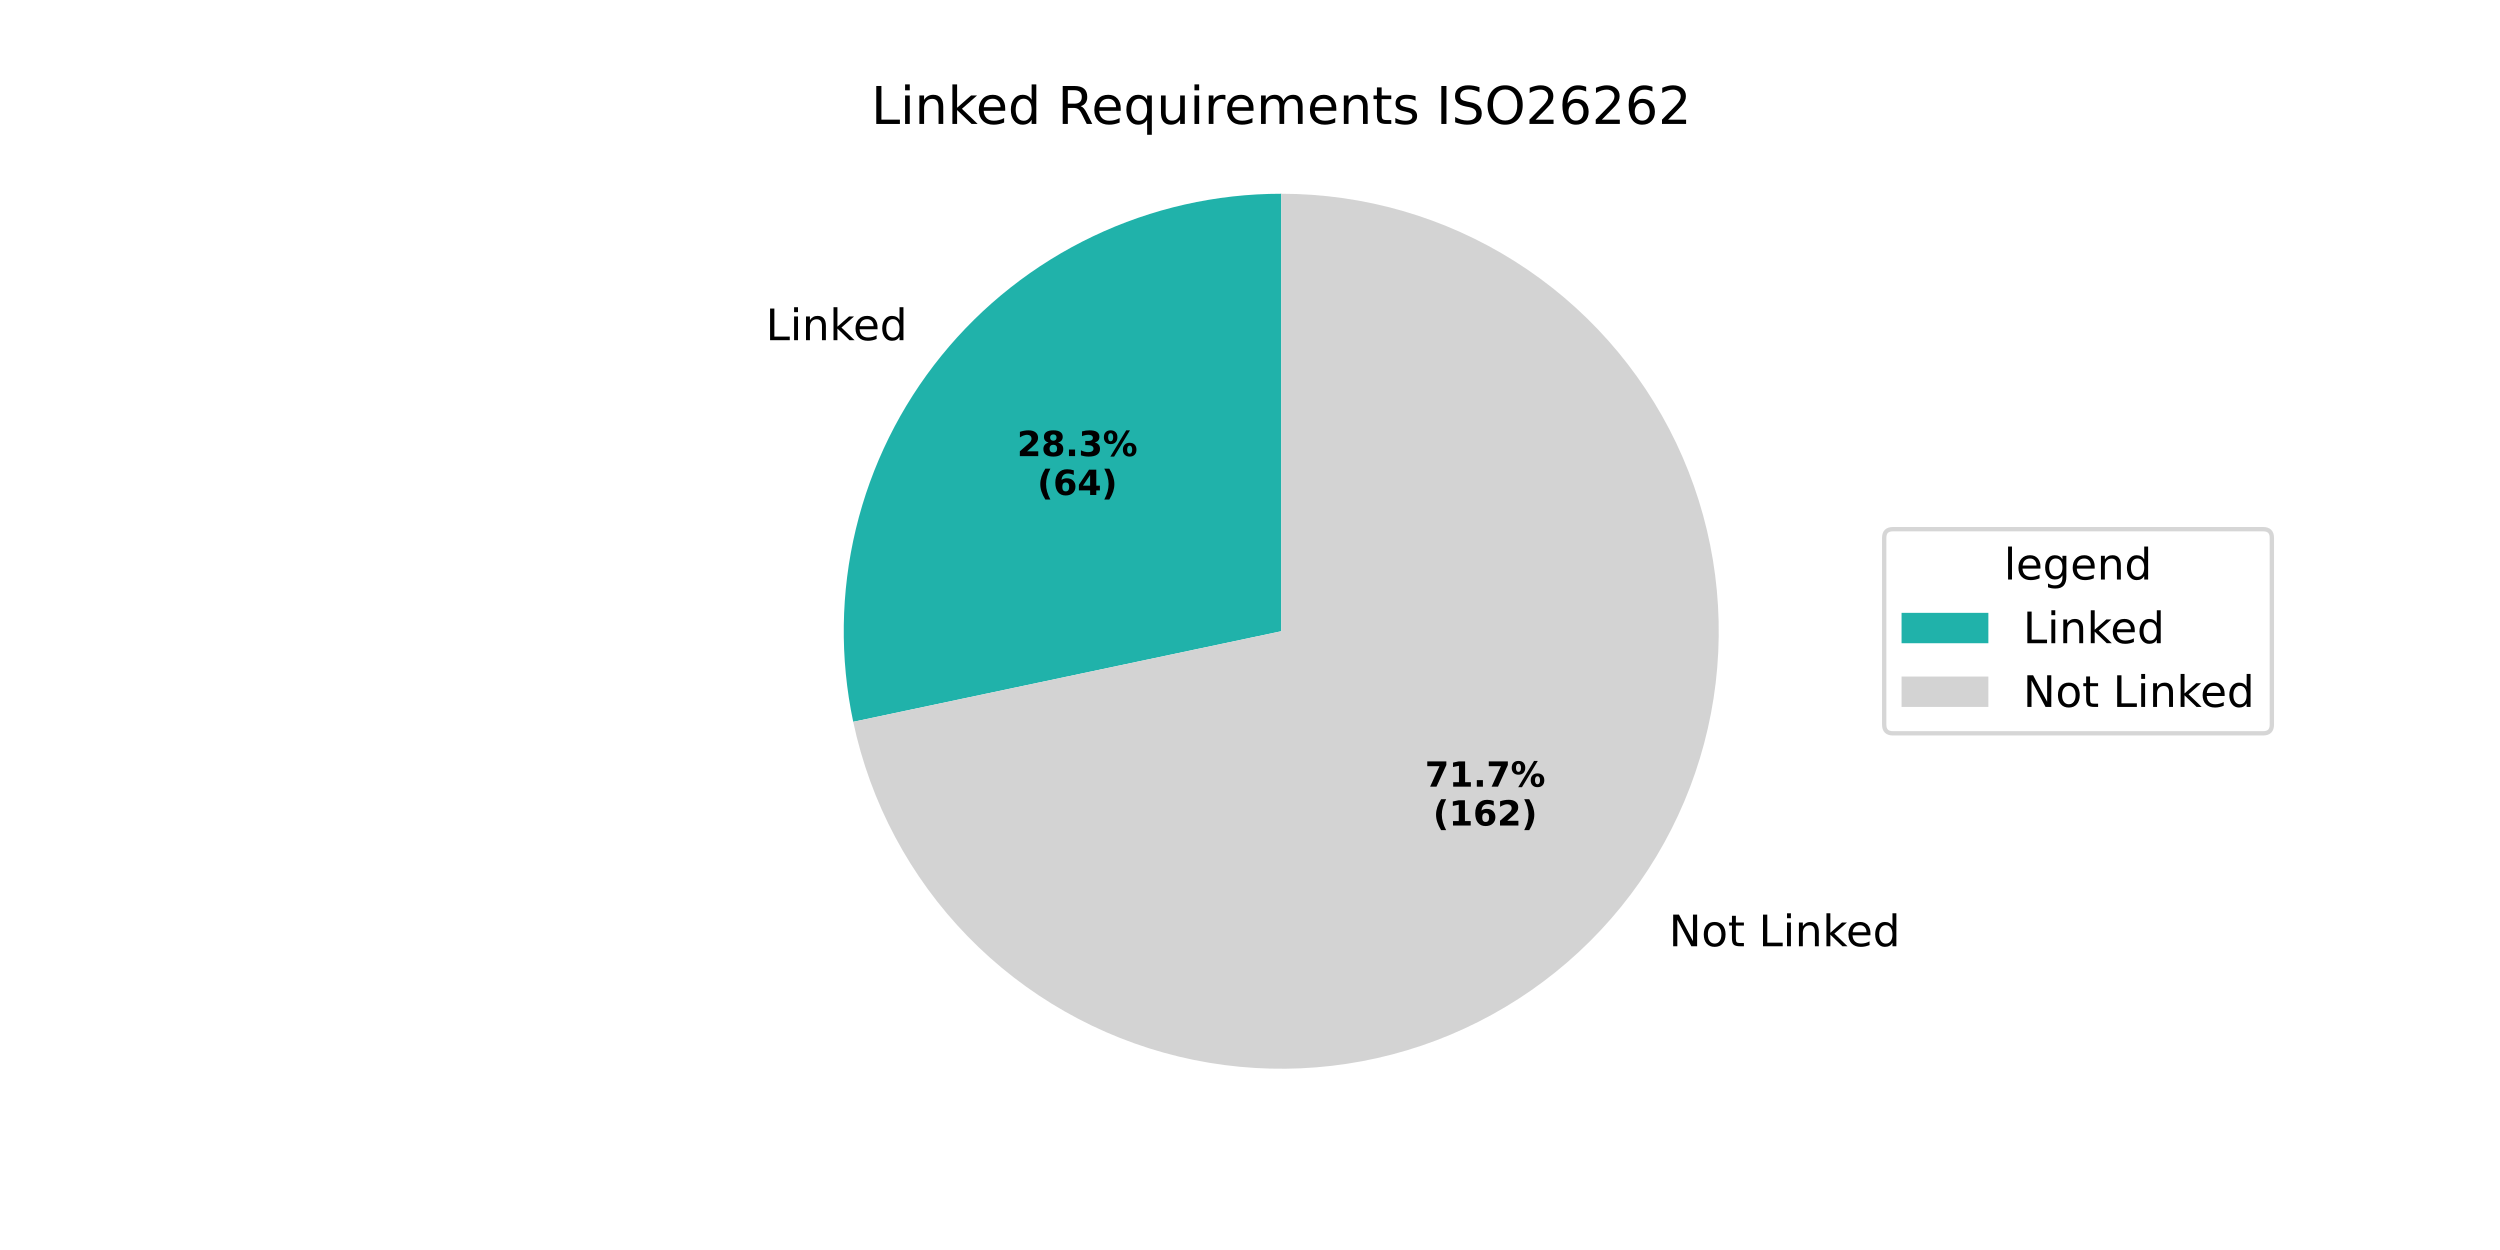
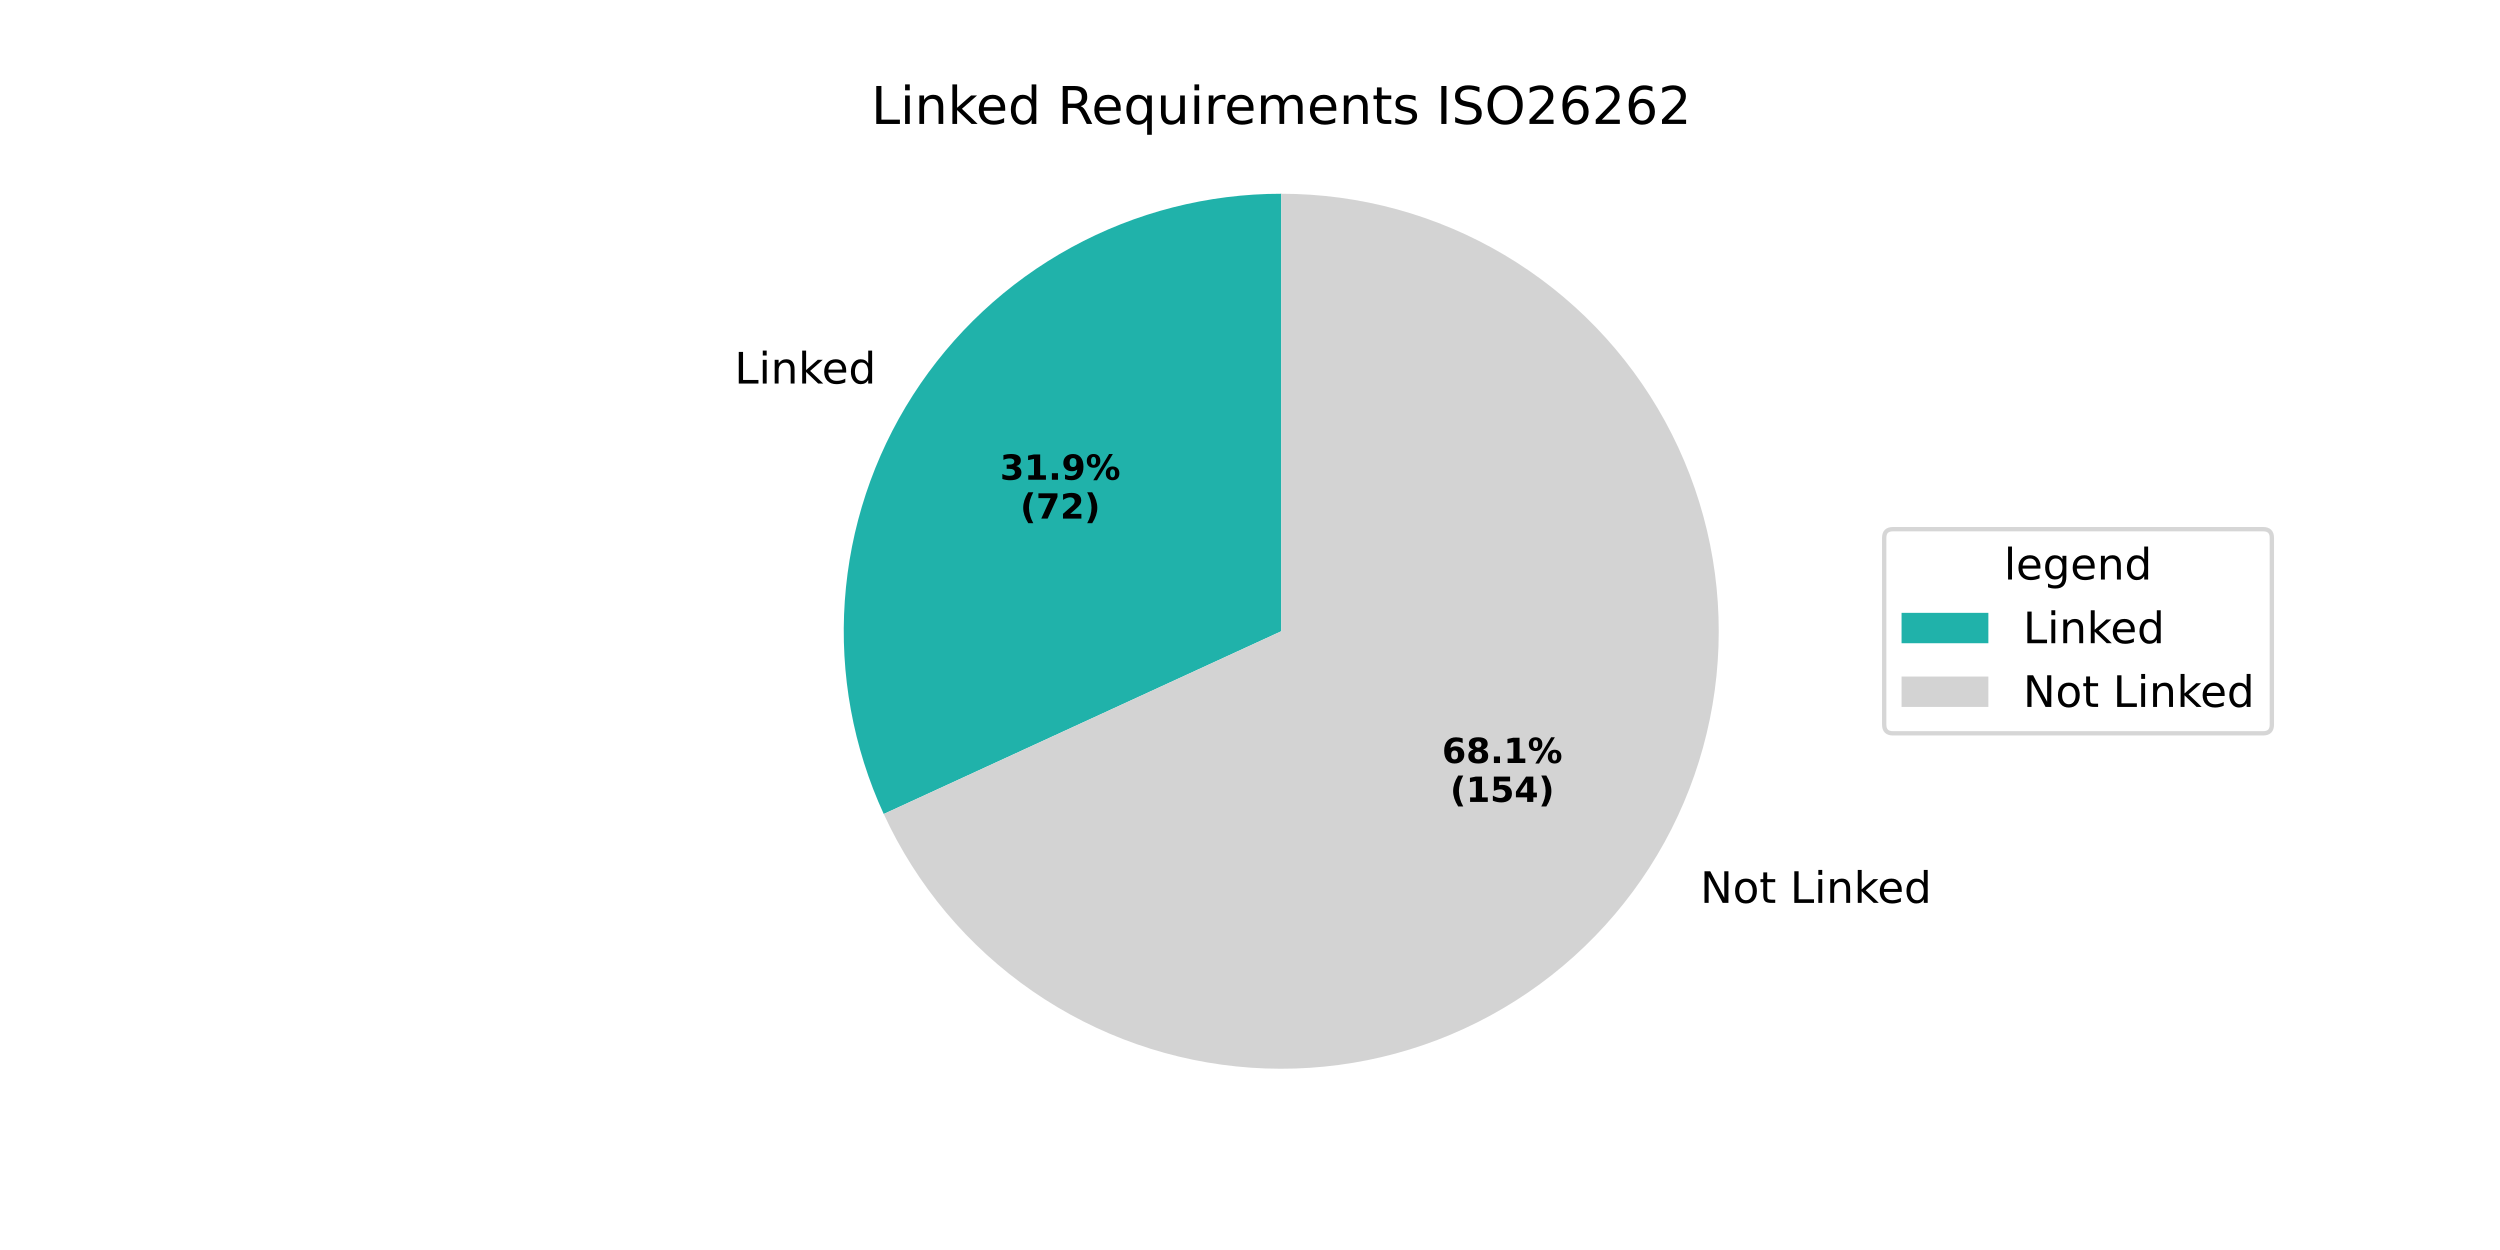
<svg xmlns="http://www.w3.org/2000/svg" xmlns:xlink="http://www.w3.org/1999/xlink" width="576pt" height="288pt" viewBox="0 0 576 288" version="1.1">
  <defs>
    <style type="text/css">*{stroke-linejoin: round; stroke-linecap: butt}</style>
  </defs>
  <g id="figure_1">
    <g id="patch_1">
      <path d="M 0 288  L 576 288  L 576 0  L 0 0  z " style="fill: #ffffff" />
    </g>
    <g id="axes_1">
      <g id="patch_2">
-         <path d="M 295.2 44.64  C 280.192 44.64 265.373 47.992 251.825 54.449  C 238.278 60.907 226.343 70.31 216.893 81.968  C 207.443 93.627 200.715 107.25 197.201 121.841  C 193.688 136.431 193.477 151.624 196.583 166.306  L 295.2 145.44  z " style="fill: #20b2aa" />
+         <path d="M 295.2 44.64  C 278.298 44.64 261.665 48.891 246.836 57.001  C 232.007 65.11 219.453 76.82 210.333 91.051  C 201.213 105.281 195.817 121.579 194.643 138.44  C 193.47 155.301 196.555 172.189 203.615 187.545  L 295.2 145.44  z " style="fill: #20b2aa" />
      </g>
      <g id="patch_3">
-         <path d="M 196.583 166.306  C 200.525 184.934 209.665 202.07 222.94 215.719  C 236.215 229.368 253.089 238.981 271.601 243.439  C 290.112 247.897 309.512 247.02 327.546 240.91  C 345.579 234.8 361.518 223.704 373.507 208.912  C 385.496 194.121 393.053 176.23 395.297 157.323  C 397.542 138.415 394.384 119.253 386.191 102.066  C 377.998 84.878 365.1 70.359 348.998 60.197  C 332.897 50.035 314.24 44.64 295.2 44.64  L 295.2 145.44  z " style="fill: #d3d3d3" />
+         <path d="M 203.615 187.545  C 211.171 203.981 223.013 218.083 237.895 228.366  C 252.776 238.65 270.155 244.74 288.2 245.997  C 306.245 247.253 324.3 243.629 340.462 235.507  C 356.625 227.384 370.307 215.059 380.067 199.829  C 389.827 184.6 395.311 167.02 395.939 148.942  C 396.568 130.865 392.319 112.946 383.64 97.076  C 374.96 81.205 362.167 67.96 346.608 58.734  C 331.048 49.509 313.289 44.64 295.2 44.64  L 295.2 145.44  z " style="fill: #d3d3d3" />
      </g>
      <g id="matplotlib.axis_1" />
      <g id="matplotlib.axis_2" />
      <g id="text_1">
-         <g transform="translate(176.4451 78.38047) scale(0.1 -0.1)">
+         <g transform="translate(169.2289 88.37107) scale(0.1 -0.1)">
          <defs>
            <path id="DejaVuSans-4c" d="M 628 4666  L 1259 4666  L 1259 531  L 3531 531  L 3531 0  L 628 0  L 628 4666  z " transform="scale(0.015625)" />
            <path id="DejaVuSans-69" d="M 603 3500  L 1178 3500  L 1178 0  L 603 0  L 603 3500  z M 603 4863  L 1178 4863  L 1178 4134  L 603 4134  L 603 4863  z " transform="scale(0.015625)" />
            <path id="DejaVuSans-6e" d="M 3513 2113  L 3513 0  L 2938 0  L 2938 2094  Q 2938 2591 2744 2837  Q 2550 3084 2163 3084  Q 1697 3084 1428 2787  Q 1159 2491 1159 1978  L 1159 0  L 581 0  L 581 3500  L 1159 3500  L 1159 2956  Q 1366 3272 1645 3428  Q 1925 3584 2291 3584  Q 2894 3584 3203 3211  Q 3513 2838 3513 2113  z " transform="scale(0.015625)" />
            <path id="DejaVuSans-6b" d="M 581 4863  L 1159 4863  L 1159 1991  L 2875 3500  L 3609 3500  L 1753 1863  L 3688 0  L 2938 0  L 1159 1709  L 1159 0  L 581 0  L 581 4863  z " transform="scale(0.015625)" />
            <path id="DejaVuSans-65" d="M 3597 1894  L 3597 1613  L 953 1613  Q 991 1019 1311 708  Q 1631 397 2203 397  Q 2534 397 2845 478  Q 3156 559 3463 722  L 3463 178  Q 3153 47 2828 -22  Q 2503 -91 2169 -91  Q 1331 -91 842 396  Q 353 884 353 1716  Q 353 2575 817 3079  Q 1281 3584 2069 3584  Q 2775 3584 3186 3129  Q 3597 2675 3597 1894  z M 3022 2063  Q 3016 2534 2758 2815  Q 2500 3097 2075 3097  Q 1594 3097 1305 2825  Q 1016 2553 972 2059  L 3022 2063  z " transform="scale(0.015625)" />
            <path id="DejaVuSans-64" d="M 2906 2969  L 2906 4863  L 3481 4863  L 3481 0  L 2906 0  L 2906 525  Q 2725 213 2448 61  Q 2172 -91 1784 -91  Q 1150 -91 751 415  Q 353 922 353 1747  Q 353 2572 751 3078  Q 1150 3584 1784 3584  Q 2172 3584 2448 3432  Q 2725 3281 2906 2969  z M 947 1747  Q 947 1113 1208 752  Q 1469 391 1925 391  Q 2381 391 2643 752  Q 2906 1113 2906 1747  Q 2906 2381 2643 2742  Q 2381 3103 1925 3103  Q 1469 3103 1208 2742  Q 947 2381 947 1747  z " transform="scale(0.015625)" />
          </defs>
          <use xlink:href="#DejaVuSans-4c" />
          <use xlink:href="#DejaVuSans-69" transform="translate(55.71289 0)" />
          <use xlink:href="#DejaVuSans-6e" transform="translate(83.49609 0)" />
          <use xlink:href="#DejaVuSans-6b" transform="translate(146.875 0)" />
          <use xlink:href="#DejaVuSans-65" transform="translate(201.1602 0)" />
          <use xlink:href="#DejaVuSans-64" transform="translate(262.6836 0)" />
        </g>
      </g>
      <g id="text_2">
-         <g transform="translate(234.3389 105.0854) scale(0.08 -0.08)">
-           <defs>
+         <g transform="translate(230.4028 110.5348) scale(0.08 -0.08)">
+           <defs>
+             <path id="DejaVuSans-Bold-33" d="M 2981 2516  Q 3453 2394 3698 2092  Q 3944 1791 3944 1325  Q 3944 631 3412 270  Q 2881 -91 1863 -91  Q 1503 -91 1142 -33  Q 781 25 428 141  L 428 1069  Q 766 900 1098 814  Q 1431 728 1753 728  Q 2231 728 2486 893  Q 2741 1059 2741 1369  Q 2741 1688 2480 1852  Q 2219 2016 1709 2016  L 1228 2016  L 1228 2791  L 1734 2791  Q 2188 2791 2409 2933  Q 2631 3075 2631 3366  Q 2631 3634 2415 3781  Q 2200 3928 1806 3928  Q 1516 3928 1219 3862  Q 922 3797 628 3669  L 628 4550  Q 984 4650 1334 4700  Q 1684 4750 2022 4750  Q 2931 4750 3382 4451  Q 3834 4153 3834 3553  Q 3834 3144 3618 2883  Q 3403 2622 2981 2516  z " transform="scale(0.015625)" />
+             <path id="DejaVuSans-Bold-31" d="M 750 831  L 1813 831  L 1813 3847  L 722 3622  L 722 4441  L 1806 4666  L 2950 4666  L 2950 831  L 4013 831  L 4013 0  L 750 0  L 750 831  z " transform="scale(0.015625)" />
+             <path id="DejaVuSans-Bold-2e" d="M 653 1209  L 1778 1209  L 1778 0  L 653 0  L 653 1209  z " transform="scale(0.015625)" />
+             <path id="DejaVuSans-Bold-39" d="M 641 103  L 641 966  Q 928 831 1190 764  Q 1453 697 1709 697  Q 2247 697 2547 995  Q 2847 1294 2900 1881  Q 2688 1725 2447 1647  Q 2206 1569 1925 1569  Q 1209 1569 770 1986  Q 331 2403 331 3084  Q 331 3838 820 4291  Q 1309 4744 2131 4744  Q 3044 4744 3544 4128  Q 4044 3513 4044 2388  Q 4044 1231 3459 570  Q 2875 -91 1856 -91  Q 1528 -91 1228 -42  Q 928 6 641 103  z M 2125 2350  Q 2441 2350 2600 2554  Q 2759 2759 2759 3169  Q 2759 3575 2600 3781  Q 2441 3988 2125 3988  Q 1809 3988 1650 3781  Q 1491 3575 1491 3169  Q 1491 2759 1650 2554  Q 1809 2350 2125 2350  z " transform="scale(0.015625)" />
+             <path id="DejaVuSans-Bold-25" d="M 4959 1925  Q 4738 1925 4616 1733  Q 4494 1541 4494 1184  Q 4494 825 4614 633  Q 4734 441 4959 441  Q 5184 441 5303 633  Q 5422 825 5422 1184  Q 5422 1541 5301 1733  Q 5181 1925 4959 1925  z M 4959 2450  Q 5541 2450 5875 2112  Q 6209 1775 6209 1184  Q 6209 594 5875 251  Q 5541 -91 4959 -91  Q 4378 -91 4042 251  Q 3706 594 3706 1184  Q 3706 1772 4042 2111  Q 4378 2450 4959 2450  z M 2094 -91  L 1403 -91  L 4319 4750  L 5013 4750  L 2094 -91  z M 1453 4750  Q 2034 4750 2367 4411  Q 2700 4072 2700 3481  Q 2700 2891 2367 2550  Q 2034 2209 1453 2209  Q 872 2209 539 2550  Q 206 2891 206 3481  Q 206 4072 539 4411  Q 872 4750 1453 4750  z M 1453 4225  Q 1228 4225 1106 4031  Q 984 3838 984 3481  Q 984 3122 1106 2926  Q 1228 2731 1453 2731  Q 1678 2731 1798 2926  Q 1919 3122 1919 3481  Q 1919 3838 1797 4031  Q 1675 4225 1453 4225  z " transform="scale(0.015625)" />
+           </defs>
+           <use xlink:href="#DejaVuSans-Bold-33" />
+           <use xlink:href="#DejaVuSans-Bold-31" transform="translate(69.58008 0)" />
+           <use xlink:href="#DejaVuSans-Bold-2e" transform="translate(139.1602 0)" />
+           <use xlink:href="#DejaVuSans-Bold-39" transform="translate(177.1484 0)" />
+           <use xlink:href="#DejaVuSans-Bold-25" transform="translate(246.7285 0)" />
+         </g>
+         <g transform="translate(235.0572 119.493) scale(0.08 -0.08)">
+           <defs>
+             <path id="DejaVuSans-Bold-28" d="M 2413 -844  L 1484 -844  Q 1006 -72 778 623  Q 550 1319 550 2003  Q 550 2688 779 3389  Q 1009 4091 1484 4856  L 2413 4856  Q 2013 4116 1813 3408  Q 1613 2700 1613 2009  Q 1613 1319 1811 609  Q 2009 -100 2413 -844  z " transform="scale(0.015625)" />
+             <path id="DejaVuSans-Bold-37" d="M 428 4666  L 3944 4666  L 3944 3988  L 2125 0  L 953 0  L 2675 3781  L 428 3781  L 428 4666  z " transform="scale(0.015625)" />
            <path id="DejaVuSans-Bold-32" d="M 1844 884  L 3897 884  L 3897 0  L 506 0  L 506 884  L 2209 2388  Q 2438 2594 2547 2791  Q 2656 2988 2656 3200  Q 2656 3528 2436 3728  Q 2216 3928 1850 3928  Q 1569 3928 1234 3808  Q 900 3688 519 3450  L 519 4475  Q 925 4609 1322 4679  Q 1719 4750 2100 4750  Q 2938 4750 3402 4381  Q 3866 4013 3866 3353  Q 3866 2972 3669 2642  Q 3472 2313 2841 1759  L 1844 884  z " transform="scale(0.015625)" />
-             <path id="DejaVuSans-Bold-38" d="M 2228 2088  Q 1891 2088 1709 1903  Q 1528 1719 1528 1375  Q 1528 1031 1709 848  Q 1891 666 2228 666  Q 2563 666 2741 848  Q 2919 1031 2919 1375  Q 2919 1722 2741 1905  Q 2563 2088 2228 2088  z M 1350 2484  Q 925 2613 709 2878  Q 494 3144 494 3541  Q 494 4131 934 4440  Q 1375 4750 2228 4750  Q 3075 4750 3515 4442  Q 3956 4134 3956 3541  Q 3956 3144 3739 2878  Q 3522 2613 3097 2484  Q 3572 2353 3814 2058  Q 4056 1763 4056 1313  Q 4056 619 3595 264  Q 3134 -91 2228 -91  Q 1319 -91 855 264  Q 391 619 391 1313  Q 391 1763 633 2058  Q 875 2353 1350 2484  z M 1631 3419  Q 1631 3141 1786 2991  Q 1941 2841 2228 2841  Q 2509 2841 2662 2991  Q 2816 3141 2816 3419  Q 2816 3697 2662 3845  Q 2509 3994 2228 3994  Q 1941 3994 1786 3844  Q 1631 3694 1631 3419  z " transform="scale(0.015625)" />
-             <path id="DejaVuSans-Bold-2e" d="M 653 1209  L 1778 1209  L 1778 0  L 653 0  L 653 1209  z " transform="scale(0.015625)" />
-             <path id="DejaVuSans-Bold-33" d="M 2981 2516  Q 3453 2394 3698 2092  Q 3944 1791 3944 1325  Q 3944 631 3412 270  Q 2881 -91 1863 -91  Q 1503 -91 1142 -33  Q 781 25 428 141  L 428 1069  Q 766 900 1098 814  Q 1431 728 1753 728  Q 2231 728 2486 893  Q 2741 1059 2741 1369  Q 2741 1688 2480 1852  Q 2219 2016 1709 2016  L 1228 2016  L 1228 2791  L 1734 2791  Q 2188 2791 2409 2933  Q 2631 3075 2631 3366  Q 2631 3634 2415 3781  Q 2200 3928 1806 3928  Q 1516 3928 1219 3862  Q 922 3797 628 3669  L 628 4550  Q 984 4650 1334 4700  Q 1684 4750 2022 4750  Q 2931 4750 3382 4451  Q 3834 4153 3834 3553  Q 3834 3144 3618 2883  Q 3403 2622 2981 2516  z " transform="scale(0.015625)" />
-             <path id="DejaVuSans-Bold-25" d="M 4959 1925  Q 4738 1925 4616 1733  Q 4494 1541 4494 1184  Q 4494 825 4614 633  Q 4734 441 4959 441  Q 5184 441 5303 633  Q 5422 825 5422 1184  Q 5422 1541 5301 1733  Q 5181 1925 4959 1925  z M 4959 2450  Q 5541 2450 5875 2112  Q 6209 1775 6209 1184  Q 6209 594 5875 251  Q 5541 -91 4959 -91  Q 4378 -91 4042 251  Q 3706 594 3706 1184  Q 3706 1772 4042 2111  Q 4378 2450 4959 2450  z M 2094 -91  L 1403 -91  L 4319 4750  L 5013 4750  L 2094 -91  z M 1453 4750  Q 2034 4750 2367 4411  Q 2700 4072 2700 3481  Q 2700 2891 2367 2550  Q 2034 2209 1453 2209  Q 872 2209 539 2550  Q 206 2891 206 3481  Q 206 4072 539 4411  Q 872 4750 1453 4750  z M 1453 4225  Q 1228 4225 1106 4031  Q 984 3838 984 3481  Q 984 3122 1106 2926  Q 1228 2731 1453 2731  Q 1678 2731 1798 2926  Q 1919 3122 1919 3481  Q 1919 3838 1797 4031  Q 1675 4225 1453 4225  z " transform="scale(0.015625)" />
-           </defs>
-           <use xlink:href="#DejaVuSans-Bold-32" />
-           <use xlink:href="#DejaVuSans-Bold-38" transform="translate(69.58008 0)" />
-           <use xlink:href="#DejaVuSans-Bold-2e" transform="translate(139.1602 0)" />
-           <use xlink:href="#DejaVuSans-Bold-33" transform="translate(177.1484 0)" />
-           <use xlink:href="#DejaVuSans-Bold-25" transform="translate(246.7285 0)" />
-         </g>
-         <g transform="translate(238.9933 114.0437) scale(0.08 -0.08)">
-           <defs>
-             <path id="DejaVuSans-Bold-28" d="M 2413 -844  L 1484 -844  Q 1006 -72 778 623  Q 550 1319 550 2003  Q 550 2688 779 3389  Q 1009 4091 1484 4856  L 2413 4856  Q 2013 4116 1813 3408  Q 1613 2700 1613 2009  Q 1613 1319 1811 609  Q 2009 -100 2413 -844  z " transform="scale(0.015625)" />
-             <path id="DejaVuSans-Bold-36" d="M 2316 2303  Q 2000 2303 1842 2098  Q 1684 1894 1684 1484  Q 1684 1075 1842 870  Q 2000 666 2316 666  Q 2634 666 2792 870  Q 2950 1075 2950 1484  Q 2950 1894 2792 2098  Q 2634 2303 2316 2303  z M 3803 4544  L 3803 3681  Q 3506 3822 3243 3889  Q 2981 3956 2731 3956  Q 2194 3956 1894 3657  Q 1594 3359 1544 2772  Q 1750 2925 1990 3001  Q 2231 3078 2516 3078  Q 3231 3078 3670 2659  Q 4109 2241 4109 1563  Q 4109 813 3618 361  Q 3128 -91 2303 -91  Q 1394 -91 895 523  Q 397 1138 397 2266  Q 397 3422 980 4083  Q 1563 4744 2578 4744  Q 2900 4744 3203 4694  Q 3506 4644 3803 4544  z " transform="scale(0.015625)" />
-             <path id="DejaVuSans-Bold-34" d="M 2356 3675  L 1038 1722  L 2356 1722  L 2356 3675  z M 2156 4666  L 3494 4666  L 3494 1722  L 4159 1722  L 4159 850  L 3494 850  L 3494 0  L 2356 0  L 2356 850  L 288 850  L 288 1881  L 2156 4666  z " transform="scale(0.015625)" />
            <path id="DejaVuSans-Bold-29" d="M 513 -844  Q 913 -100 1113 609  Q 1313 1319 1313 2009  Q 1313 2700 1113 3408  Q 913 4116 513 4856  L 1441 4856  Q 1916 4091 2145 3389  Q 2375 2688 2375 2003  Q 2375 1319 2147 623  Q 1919 -72 1441 -844  L 513 -844  z " transform="scale(0.015625)" />
          </defs>
          <use xlink:href="#DejaVuSans-Bold-28" />
-           <use xlink:href="#DejaVuSans-Bold-36" transform="translate(45.70312 0)" />
-           <use xlink:href="#DejaVuSans-Bold-34" transform="translate(115.2832 0)" />
+           <use xlink:href="#DejaVuSans-Bold-37" transform="translate(45.70312 0)" />
+           <use xlink:href="#DejaVuSans-Bold-32" transform="translate(115.2832 0)" />
          <use xlink:href="#DejaVuSans-Bold-29" transform="translate(184.8633 0)" />
        </g>
      </g>
      <g id="text_3">
-         <g transform="translate(381.3378 218.0186) scale(0.1 -0.1)">
+         <g transform="translate(388.5539 208.0277) scale(0.1 -0.1)">
          <defs>
            <path id="DejaVuSans-20" transform="scale(0.015625)" />
            <path id="DejaVuSans-4e" d="M 628 4666  L 1478 4666  L 3547 763  L 3547 4666  L 4159 4666  L 4159 0  L 3309 0  L 1241 3903  L 1241 0  L 628 0  L 628 4666  z " transform="scale(0.015625)" />
            <path id="DejaVuSans-6f" d="M 1959 3097  Q 1497 3097 1228 2736  Q 959 2375 959 1747  Q 959 1119 1226 758  Q 1494 397 1959 397  Q 2419 397 2687 759  Q 2956 1122 2956 1747  Q 2956 2369 2687 2733  Q 2419 3097 1959 3097  z M 1959 3584  Q 2709 3584 3137 3096  Q 3566 2609 3566 1747  Q 3566 888 3137 398  Q 2709 -91 1959 -91  Q 1206 -91 779 398  Q 353 888 353 1747  Q 353 2609 779 3096  Q 1206 3584 1959 3584  z " transform="scale(0.015625)" />
            <path id="DejaVuSans-74" d="M 1172 4494  L 1172 3500  L 2356 3500  L 2356 3053  L 1172 3053  L 1172 1153  Q 1172 725 1289 603  Q 1406 481 1766 481  L 2356 481  L 2356 0  L 1766 0  Q 1100 0 847 248  Q 594 497 594 1153  L 594 3053  L 172 3053  L 172 3500  L 594 3500  L 594 4494  L 1172 4494  z " transform="scale(0.015625)" />
          </defs>
          <use xlink:href="#DejaVuSans-20" />
          <use xlink:href="#DejaVuSans-4e" transform="translate(31.78711 0)" />
          <use xlink:href="#DejaVuSans-6f" transform="translate(106.5918 0)" />
          <use xlink:href="#DejaVuSans-74" transform="translate(167.7734 0)" />
          <use xlink:href="#DejaVuSans-20" transform="translate(206.9824 0)" />
          <use xlink:href="#DejaVuSans-4c" transform="translate(238.7695 0)" />
          <use xlink:href="#DejaVuSans-69" transform="translate(294.4824 0)" />
          <use xlink:href="#DejaVuSans-6e" transform="translate(322.2656 0)" />
          <use xlink:href="#DejaVuSans-6b" transform="translate(385.6445 0)" />
          <use xlink:href="#DejaVuSans-65" transform="translate(439.9297 0)" />
          <use xlink:href="#DejaVuSans-64" transform="translate(501.4531 0)" />
        </g>
      </g>
      <g id="text_4">
-         <g transform="translate(328.3074 181.2517) scale(0.08 -0.08)">
-           <defs>
-             <path id="DejaVuSans-Bold-37" d="M 428 4666  L 3944 4666  L 3944 3988  L 2125 0  L 953 0  L 2675 3781  L 428 3781  L 428 4666  z " transform="scale(0.015625)" />
-             <path id="DejaVuSans-Bold-31" d="M 750 831  L 1813 831  L 1813 3847  L 722 3622  L 722 4441  L 1806 4666  L 2950 4666  L 2950 831  L 4013 831  L 4013 0  L 750 0  L 750 831  z " transform="scale(0.015625)" />
-           </defs>
-           <use xlink:href="#DejaVuSans-Bold-37" />
-           <use xlink:href="#DejaVuSans-Bold-31" transform="translate(69.58008 0)" />
+         <g transform="translate(332.2434 175.802) scale(0.08 -0.08)">
+           <defs>
+             <path id="DejaVuSans-Bold-36" d="M 2316 2303  Q 2000 2303 1842 2098  Q 1684 1894 1684 1484  Q 1684 1075 1842 870  Q 2000 666 2316 666  Q 2634 666 2792 870  Q 2950 1075 2950 1484  Q 2950 1894 2792 2098  Q 2634 2303 2316 2303  z M 3803 4544  L 3803 3681  Q 3506 3822 3243 3889  Q 2981 3956 2731 3956  Q 2194 3956 1894 3657  Q 1594 3359 1544 2772  Q 1750 2925 1990 3001  Q 2231 3078 2516 3078  Q 3231 3078 3670 2659  Q 4109 2241 4109 1563  Q 4109 813 3618 361  Q 3128 -91 2303 -91  Q 1394 -91 895 523  Q 397 1138 397 2266  Q 397 3422 980 4083  Q 1563 4744 2578 4744  Q 2900 4744 3203 4694  Q 3506 4644 3803 4544  z " transform="scale(0.015625)" />
+             <path id="DejaVuSans-Bold-38" d="M 2228 2088  Q 1891 2088 1709 1903  Q 1528 1719 1528 1375  Q 1528 1031 1709 848  Q 1891 666 2228 666  Q 2563 666 2741 848  Q 2919 1031 2919 1375  Q 2919 1722 2741 1905  Q 2563 2088 2228 2088  z M 1350 2484  Q 925 2613 709 2878  Q 494 3144 494 3541  Q 494 4131 934 4440  Q 1375 4750 2228 4750  Q 3075 4750 3515 4442  Q 3956 4134 3956 3541  Q 3956 3144 3739 2878  Q 3522 2613 3097 2484  Q 3572 2353 3814 2058  Q 4056 1763 4056 1313  Q 4056 619 3595 264  Q 3134 -91 2228 -91  Q 1319 -91 855 264  Q 391 619 391 1313  Q 391 1763 633 2058  Q 875 2353 1350 2484  z M 1631 3419  Q 1631 3141 1786 2991  Q 1941 2841 2228 2841  Q 2509 2841 2662 2991  Q 2816 3141 2816 3419  Q 2816 3697 2662 3845  Q 2509 3994 2228 3994  Q 1941 3994 1786 3844  Q 1631 3694 1631 3419  z " transform="scale(0.015625)" />
+           </defs>
+           <use xlink:href="#DejaVuSans-Bold-36" />
+           <use xlink:href="#DejaVuSans-Bold-38" transform="translate(69.58008 0)" />
          <use xlink:href="#DejaVuSans-Bold-2e" transform="translate(139.1602 0)" />
-           <use xlink:href="#DejaVuSans-Bold-37" transform="translate(177.1484 0)" />
+           <use xlink:href="#DejaVuSans-Bold-31" transform="translate(177.1484 0)" />
          <use xlink:href="#DejaVuSans-Bold-25" transform="translate(246.7285 0)" />
        </g>
-         <g transform="translate(330.1786 190.2099) scale(0.08 -0.08)">
+         <g transform="translate(334.1147 184.7603) scale(0.08 -0.08)">
+           <defs>
+             <path id="DejaVuSans-Bold-35" d="M 678 4666  L 3669 4666  L 3669 3781  L 1638 3781  L 1638 3059  Q 1775 3097 1914 3117  Q 2053 3138 2203 3138  Q 3056 3138 3531 2711  Q 4006 2284 4006 1522  Q 4006 766 3489 337  Q 2972 -91 2053 -91  Q 1656 -91 1267 -14  Q 878 63 494 219  L 494 1166  Q 875 947 1217 837  Q 1559 728 1863 728  Q 2300 728 2551 942  Q 2803 1156 2803 1522  Q 2803 1891 2551 2103  Q 2300 2316 1863 2316  Q 1603 2316 1309 2248  Q 1016 2181 678 2041  L 678 4666  z " transform="scale(0.015625)" />
+             <path id="DejaVuSans-Bold-34" d="M 2356 3675  L 1038 1722  L 2356 1722  L 2356 3675  z M 2156 4666  L 3494 4666  L 3494 1722  L 4159 1722  L 4159 850  L 3494 850  L 3494 0  L 2356 0  L 2356 850  L 288 850  L 288 1881  L 2156 4666  z " transform="scale(0.015625)" />
+           </defs>
          <use xlink:href="#DejaVuSans-Bold-28" />
          <use xlink:href="#DejaVuSans-Bold-31" transform="translate(45.70312 0)" />
-           <use xlink:href="#DejaVuSans-Bold-36" transform="translate(115.2832 0)" />
-           <use xlink:href="#DejaVuSans-Bold-32" transform="translate(184.8633 0)" />
+           <use xlink:href="#DejaVuSans-Bold-35" transform="translate(115.2832 0)" />
+           <use xlink:href="#DejaVuSans-Bold-34" transform="translate(184.8633 0)" />
          <use xlink:href="#DejaVuSans-Bold-29" transform="translate(254.4434 0)" />
        </g>
      </g>
      <g id="text_5">
        <g transform="translate(200.7169 28.56) scale(0.12 -0.12)">
          <defs>
            <path id="DejaVuSans-52" d="M 2841 2188  Q 3044 2119 3236 1894  Q 3428 1669 3622 1275  L 4263 0  L 3584 0  L 2988 1197  Q 2756 1666 2539 1819  Q 2322 1972 1947 1972  L 1259 1972  L 1259 0  L 628 0  L 628 4666  L 2053 4666  Q 2853 4666 3247 4331  Q 3641 3997 3641 3322  Q 3641 2881 3436 2590  Q 3231 2300 2841 2188  z M 1259 4147  L 1259 2491  L 2053 2491  Q 2509 2491 2742 2702  Q 2975 2913 2975 3322  Q 2975 3731 2742 3939  Q 2509 4147 2053 4147  L 1259 4147  z " transform="scale(0.015625)" />
            <path id="DejaVuSans-71" d="M 947 1747  Q 947 1113 1208 752  Q 1469 391 1925 391  Q 2381 391 2643 752  Q 2906 1113 2906 1747  Q 2906 2381 2643 2742  Q 2381 3103 1925 3103  Q 1469 3103 1208 2742  Q 947 2381 947 1747  z M 2906 525  Q 2725 213 2448 61  Q 2172 -91 1784 -91  Q 1150 -91 751 415  Q 353 922 353 1747  Q 353 2572 751 3078  Q 1150 3584 1784 3584  Q 2172 3584 2448 3432  Q 2725 3281 2906 2969  L 2906 3500  L 3481 3500  L 3481 -1331  L 2906 -1331  L 2906 525  z " transform="scale(0.015625)" />
            <path id="DejaVuSans-75" d="M 544 1381  L 544 3500  L 1119 3500  L 1119 1403  Q 1119 906 1312 657  Q 1506 409 1894 409  Q 2359 409 2629 706  Q 2900 1003 2900 1516  L 2900 3500  L 3475 3500  L 3475 0  L 2900 0  L 2900 538  Q 2691 219 2414 64  Q 2138 -91 1772 -91  Q 1169 -91 856 284  Q 544 659 544 1381  z M 1991 3584  L 1991 3584  z " transform="scale(0.015625)" />
            <path id="DejaVuSans-72" d="M 2631 2963  Q 2534 3019 2420 3045  Q 2306 3072 2169 3072  Q 1681 3072 1420 2755  Q 1159 2438 1159 1844  L 1159 0  L 581 0  L 581 3500  L 1159 3500  L 1159 2956  Q 1341 3275 1631 3429  Q 1922 3584 2338 3584  Q 2397 3584 2469 3576  Q 2541 3569 2628 3553  L 2631 2963  z " transform="scale(0.015625)" />
            <path id="DejaVuSans-6d" d="M 3328 2828  Q 3544 3216 3844 3400  Q 4144 3584 4550 3584  Q 5097 3584 5394 3201  Q 5691 2819 5691 2113  L 5691 0  L 5113 0  L 5113 2094  Q 5113 2597 4934 2840  Q 4756 3084 4391 3084  Q 3944 3084 3684 2787  Q 3425 2491 3425 1978  L 3425 0  L 2847 0  L 2847 2094  Q 2847 2600 2669 2842  Q 2491 3084 2119 3084  Q 1678 3084 1418 2786  Q 1159 2488 1159 1978  L 1159 0  L 581 0  L 581 3500  L 1159 3500  L 1159 2956  Q 1356 3278 1631 3431  Q 1906 3584 2284 3584  Q 2666 3584 2933 3390  Q 3200 3197 3328 2828  z " transform="scale(0.015625)" />
            <path id="DejaVuSans-73" d="M 2834 3397  L 2834 2853  Q 2591 2978 2328 3040  Q 2066 3103 1784 3103  Q 1356 3103 1142 2972  Q 928 2841 928 2578  Q 928 2378 1081 2264  Q 1234 2150 1697 2047  L 1894 2003  Q 2506 1872 2764 1633  Q 3022 1394 3022 966  Q 3022 478 2636 193  Q 2250 -91 1575 -91  Q 1294 -91 989 -36  Q 684 19 347 128  L 347 722  Q 666 556 975 473  Q 1284 391 1588 391  Q 1994 391 2212 530  Q 2431 669 2431 922  Q 2431 1156 2273 1281  Q 2116 1406 1581 1522  L 1381 1569  Q 847 1681 609 1914  Q 372 2147 372 2553  Q 372 3047 722 3315  Q 1072 3584 1716 3584  Q 2034 3584 2315 3537  Q 2597 3491 2834 3397  z " transform="scale(0.015625)" />
            <path id="DejaVuSans-49" d="M 628 4666  L 1259 4666  L 1259 0  L 628 0  L 628 4666  z " transform="scale(0.015625)" />
            <path id="DejaVuSans-53" d="M 3425 4513  L 3425 3897  Q 3066 4069 2747 4153  Q 2428 4238 2131 4238  Q 1616 4238 1336 4038  Q 1056 3838 1056 3469  Q 1056 3159 1242 3001  Q 1428 2844 1947 2747  L 2328 2669  Q 3034 2534 3370 2195  Q 3706 1856 3706 1288  Q 3706 609 3251 259  Q 2797 -91 1919 -91  Q 1588 -91 1214 -16  Q 841 59 441 206  L 441 856  Q 825 641 1194 531  Q 1563 422 1919 422  Q 2459 422 2753 634  Q 3047 847 3047 1241  Q 3047 1584 2836 1778  Q 2625 1972 2144 2069  L 1759 2144  Q 1053 2284 737 2584  Q 422 2884 422 3419  Q 422 4038 858 4394  Q 1294 4750 2059 4750  Q 2388 4750 2728 4690  Q 3069 4631 3425 4513  z " transform="scale(0.015625)" />
            <path id="DejaVuSans-4f" d="M 2522 4238  Q 1834 4238 1429 3725  Q 1025 3213 1025 2328  Q 1025 1447 1429 934  Q 1834 422 2522 422  Q 3209 422 3611 934  Q 4013 1447 4013 2328  Q 4013 3213 3611 3725  Q 3209 4238 2522 4238  z M 2522 4750  Q 3503 4750 4090 4092  Q 4678 3434 4678 2328  Q 4678 1225 4090 567  Q 3503 -91 2522 -91  Q 1538 -91 948 565  Q 359 1222 359 2328  Q 359 3434 948 4092  Q 1538 4750 2522 4750  z " transform="scale(0.015625)" />
            <path id="DejaVuSans-32" d="M 1228 531  L 3431 531  L 3431 0  L 469 0  L 469 531  Q 828 903 1448 1529  Q 2069 2156 2228 2338  Q 2531 2678 2651 2914  Q 2772 3150 2772 3378  Q 2772 3750 2511 3984  Q 2250 4219 1831 4219  Q 1534 4219 1204 4116  Q 875 4013 500 3803  L 500 4441  Q 881 4594 1212 4672  Q 1544 4750 1819 4750  Q 2544 4750 2975 4387  Q 3406 4025 3406 3419  Q 3406 3131 3298 2873  Q 3191 2616 2906 2266  Q 2828 2175 2409 1742  Q 1991 1309 1228 531  z " transform="scale(0.015625)" />
            <path id="DejaVuSans-36" d="M 2113 2584  Q 1688 2584 1439 2293  Q 1191 2003 1191 1497  Q 1191 994 1439 701  Q 1688 409 2113 409  Q 2538 409 2786 701  Q 3034 994 3034 1497  Q 3034 2003 2786 2293  Q 2538 2584 2113 2584  z M 3366 4563  L 3366 3988  Q 3128 4100 2886 4159  Q 2644 4219 2406 4219  Q 1781 4219 1451 3797  Q 1122 3375 1075 2522  Q 1259 2794 1537 2939  Q 1816 3084 2150 3084  Q 2853 3084 3261 2657  Q 3669 2231 3669 1497  Q 3669 778 3244 343  Q 2819 -91 2113 -91  Q 1303 -91 875 529  Q 447 1150 447 2328  Q 447 3434 972 4092  Q 1497 4750 2381 4750  Q 2619 4750 2861 4703  Q 3103 4656 3366 4563  z " transform="scale(0.015625)" />
          </defs>
          <use xlink:href="#DejaVuSans-4c" />
          <use xlink:href="#DejaVuSans-69" transform="translate(55.71289 0)" />
          <use xlink:href="#DejaVuSans-6e" transform="translate(83.49609 0)" />
          <use xlink:href="#DejaVuSans-6b" transform="translate(146.875 0)" />
          <use xlink:href="#DejaVuSans-65" transform="translate(201.1602 0)" />
          <use xlink:href="#DejaVuSans-64" transform="translate(262.6836 0)" />
          <use xlink:href="#DejaVuSans-20" transform="translate(326.1602 0)" />
          <use xlink:href="#DejaVuSans-52" transform="translate(357.9473 0)" />
          <use xlink:href="#DejaVuSans-65" transform="translate(422.9297 0)" />
          <use xlink:href="#DejaVuSans-71" transform="translate(484.4531 0)" />
          <use xlink:href="#DejaVuSans-75" transform="translate(547.9297 0)" />
          <use xlink:href="#DejaVuSans-69" transform="translate(611.3086 0)" />
          <use xlink:href="#DejaVuSans-72" transform="translate(639.0918 0)" />
          <use xlink:href="#DejaVuSans-65" transform="translate(677.9551 0)" />
          <use xlink:href="#DejaVuSans-6d" transform="translate(739.4785 0)" />
          <use xlink:href="#DejaVuSans-65" transform="translate(836.8906 0)" />
          <use xlink:href="#DejaVuSans-6e" transform="translate(898.4141 0)" />
          <use xlink:href="#DejaVuSans-74" transform="translate(961.793 0)" />
          <use xlink:href="#DejaVuSans-73" transform="translate(1001.002 0)" />
          <use xlink:href="#DejaVuSans-20" transform="translate(1053.102 0)" />
          <use xlink:href="#DejaVuSans-49" transform="translate(1084.889 0)" />
          <use xlink:href="#DejaVuSans-53" transform="translate(1114.381 0)" />
          <use xlink:href="#DejaVuSans-4f" transform="translate(1177.857 0)" />
          <use xlink:href="#DejaVuSans-32" transform="translate(1256.568 0)" />
          <use xlink:href="#DejaVuSans-36" transform="translate(1320.191 0)" />
          <use xlink:href="#DejaVuSans-32" transform="translate(1383.814 0)" />
          <use xlink:href="#DejaVuSans-36" transform="translate(1447.438 0)" />
          <use xlink:href="#DejaVuSans-32" transform="translate(1511.061 0)" />
        </g>
      </g>
      <g id="legend_1">
        <g id="patch_4">
          <path d="M 436.12 168.957  L 521.436 168.957  Q 523.436 168.957 523.436 166.957  L 523.436 123.923  Q 523.436 121.923 521.436 121.923  L 436.12 121.923  Q 434.12 121.923 434.12 123.923  L 434.12 166.957  Q 434.12 168.957 436.12 168.957  z " style="fill: #ffffff; opacity: 0.8; stroke: #cccccc; stroke-linejoin: miter" />
        </g>
        <g id="text_6">
          <g transform="translate(461.7184 133.5213) scale(0.1 -0.1)">
            <defs>
              <path id="DejaVuSans-6c" d="M 603 4863  L 1178 4863  L 1178 0  L 603 0  L 603 4863  z " transform="scale(0.015625)" />
              <path id="DejaVuSans-67" d="M 2906 1791  Q 2906 2416 2648 2759  Q 2391 3103 1925 3103  Q 1463 3103 1205 2759  Q 947 2416 947 1791  Q 947 1169 1205 825  Q 1463 481 1925 481  Q 2391 481 2648 825  Q 2906 1169 2906 1791  z M 3481 434  Q 3481 -459 3084 -895  Q 2688 -1331 1869 -1331  Q 1566 -1331 1297 -1286  Q 1028 -1241 775 -1147  L 775 -588  Q 1028 -725 1275 -790  Q 1522 -856 1778 -856  Q 2344 -856 2625 -561  Q 2906 -266 2906 331  L 2906 616  Q 2728 306 2450 153  Q 2172 0 1784 0  Q 1141 0 747 490  Q 353 981 353 1791  Q 353 2603 747 3093  Q 1141 3584 1784 3584  Q 2172 3584 2450 3431  Q 2728 3278 2906 2969  L 2906 3500  L 3481 3500  L 3481 434  z " transform="scale(0.015625)" />
            </defs>
            <use xlink:href="#DejaVuSans-6c" />
            <use xlink:href="#DejaVuSans-65" transform="translate(27.7832 0)" />
            <use xlink:href="#DejaVuSans-67" transform="translate(89.30664 0)" />
            <use xlink:href="#DejaVuSans-65" transform="translate(152.7832 0)" />
            <use xlink:href="#DejaVuSans-6e" transform="translate(214.3066 0)" />
            <use xlink:href="#DejaVuSans-64" transform="translate(277.6855 0)" />
          </g>
        </g>
        <g id="patch_5">
          <path d="M 438.12 148.199  L 458.12 148.199  L 458.12 141.199  L 438.12 141.199  z " style="fill: #20b2aa" />
        </g>
        <g id="text_7">
          <g transform="translate(466.12 148.1994) scale(0.1 -0.1)">
            <use xlink:href="#DejaVuSans-4c" />
            <use xlink:href="#DejaVuSans-69" transform="translate(55.71289 0)" />
            <use xlink:href="#DejaVuSans-6e" transform="translate(83.49609 0)" />
            <use xlink:href="#DejaVuSans-6b" transform="translate(146.875 0)" />
            <use xlink:href="#DejaVuSans-65" transform="translate(201.1602 0)" />
            <use xlink:href="#DejaVuSans-64" transform="translate(262.6836 0)" />
          </g>
        </g>
        <g id="patch_6">
          <path d="M 438.12 162.877  L 458.12 162.877  L 458.12 155.877  L 438.12 155.877  z " style="fill: #d3d3d3" />
        </g>
        <g id="text_8">
          <g transform="translate(466.12 162.8775) scale(0.1 -0.1)">
            <use xlink:href="#DejaVuSans-4e" />
            <use xlink:href="#DejaVuSans-6f" transform="translate(74.80469 0)" />
            <use xlink:href="#DejaVuSans-74" transform="translate(135.9863 0)" />
            <use xlink:href="#DejaVuSans-20" transform="translate(175.1953 0)" />
            <use xlink:href="#DejaVuSans-4c" transform="translate(206.9824 0)" />
            <use xlink:href="#DejaVuSans-69" transform="translate(262.6953 0)" />
            <use xlink:href="#DejaVuSans-6e" transform="translate(290.4785 0)" />
            <use xlink:href="#DejaVuSans-6b" transform="translate(353.8574 0)" />
            <use xlink:href="#DejaVuSans-65" transform="translate(408.1426 0)" />
            <use xlink:href="#DejaVuSans-64" transform="translate(469.666 0)" />
          </g>
        </g>
      </g>
    </g>
  </g>
</svg>
